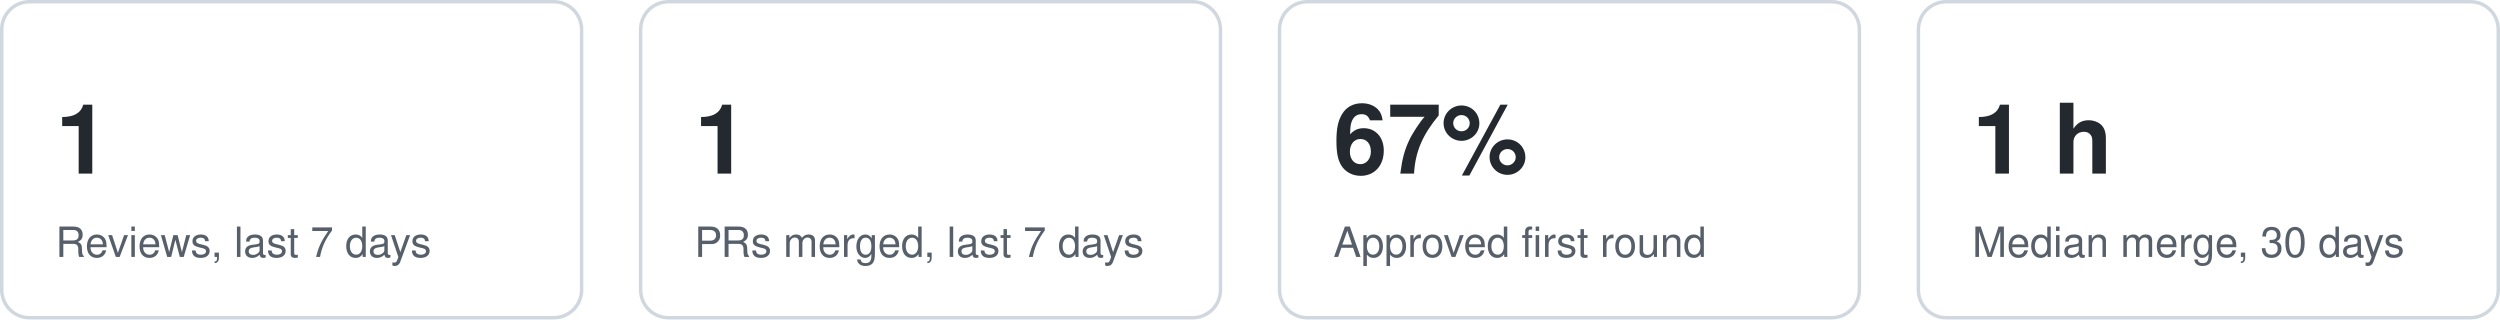
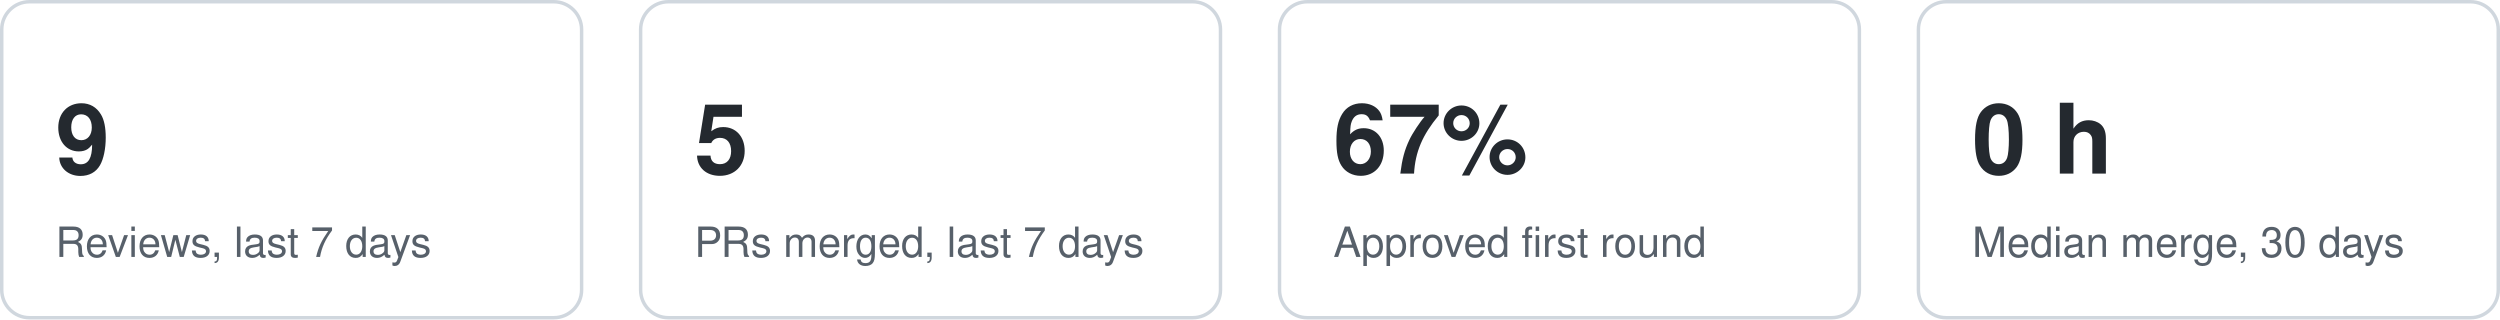
<svg xmlns="http://www.w3.org/2000/svg" width="720" height="92" viewBox="0 0 720 92" role="img" aria-label="Key figures">
  <style>text{font:12px -apple-system,Segoe UI,Helvetica,Arial,sans-serif;fill:#57606a}.v{font-size:28px;font-weight:600;fill:#24292f}.card{fill:none;stroke:#d0d7de}@media (prefers-color-scheme:dark){text{fill:#8b949e}.v{fill:#e6edf3}.card{stroke:#30363d}}</style>
  <g data-kpi="reviews7">
    <rect class="card" x="0.5" y="0.5" width="167" height="91" rx="8" />
-     <text class="v" x="16" y="50">1</text>
+     <text class="v" x="16" y="50">9</text>
    <text x="16" y="74">Reviews, last 7 days</text>
  </g>
  <g data-kpi="merged7">
    <rect class="card" x="184.5" y="0.5" width="167" height="91" rx="8" />
-     <text class="v" x="200" y="50">1</text>
+     <text class="v" x="200" y="50">5</text>
    <text x="200" y="74">PRs merged, last 7 days</text>
  </g>
  <g data-kpi="firstround">
    <rect class="card" x="368.5" y="0.5" width="167" height="91" rx="8" />
    <text class="v" x="384" y="50">67%</text>
    <text x="384" y="74">Approved first round</text>
  </g>
  <g data-kpi="mergetime">
    <rect class="card" x="552.5" y="0.5" width="167" height="91" rx="8" />
-     <text class="v" x="568" y="50">1 h</text>
+     <text class="v" x="568" y="50">0 h</text>
    <text x="568" y="74">Median merge, 30 days</text>
  </g>
</svg>
